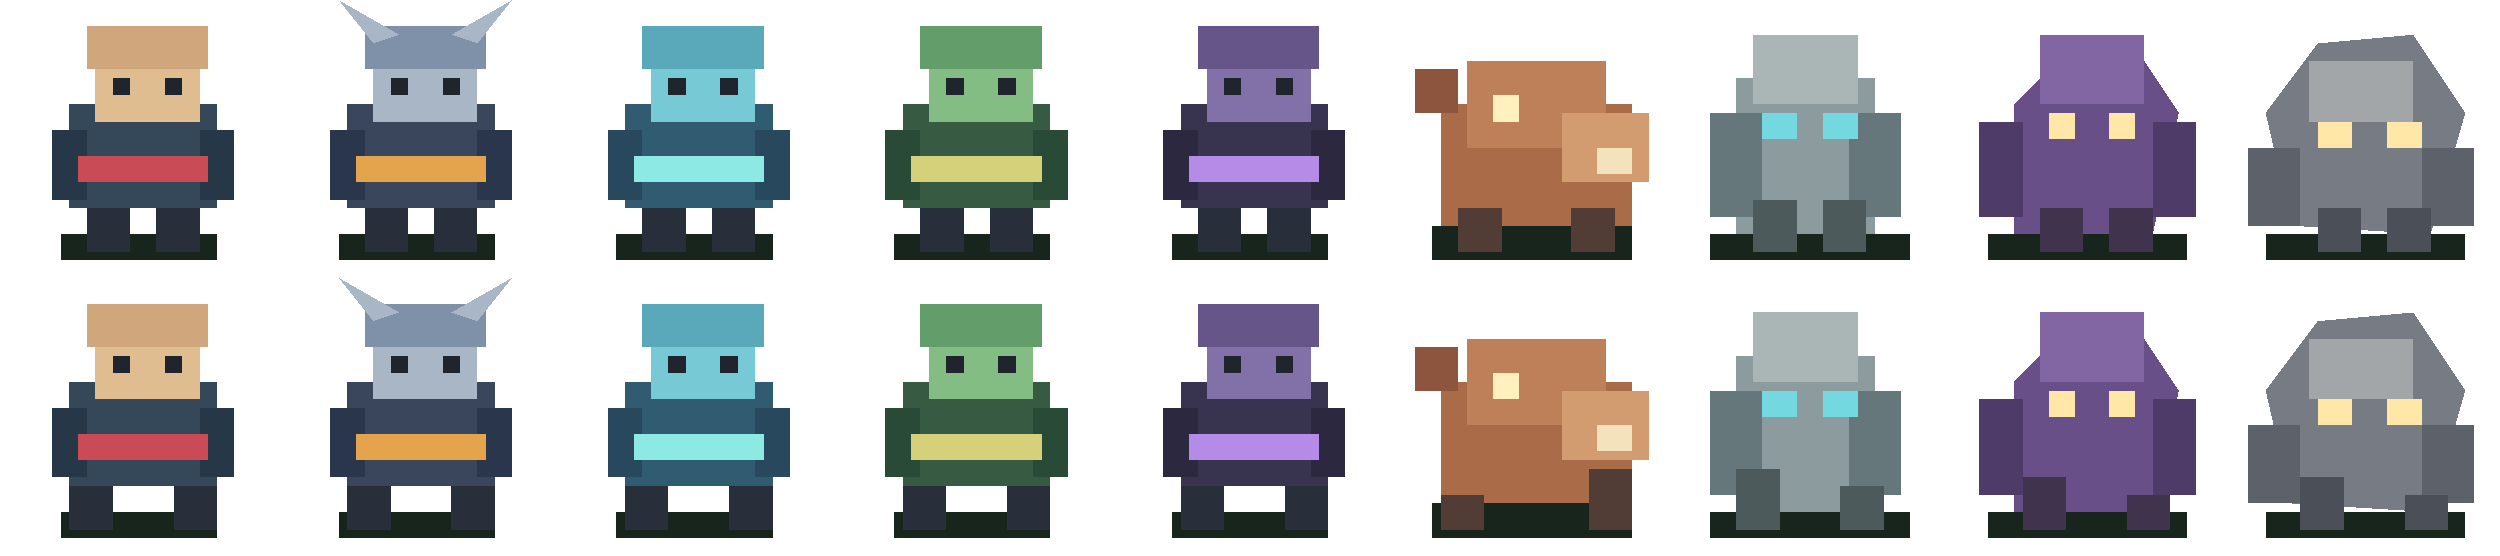
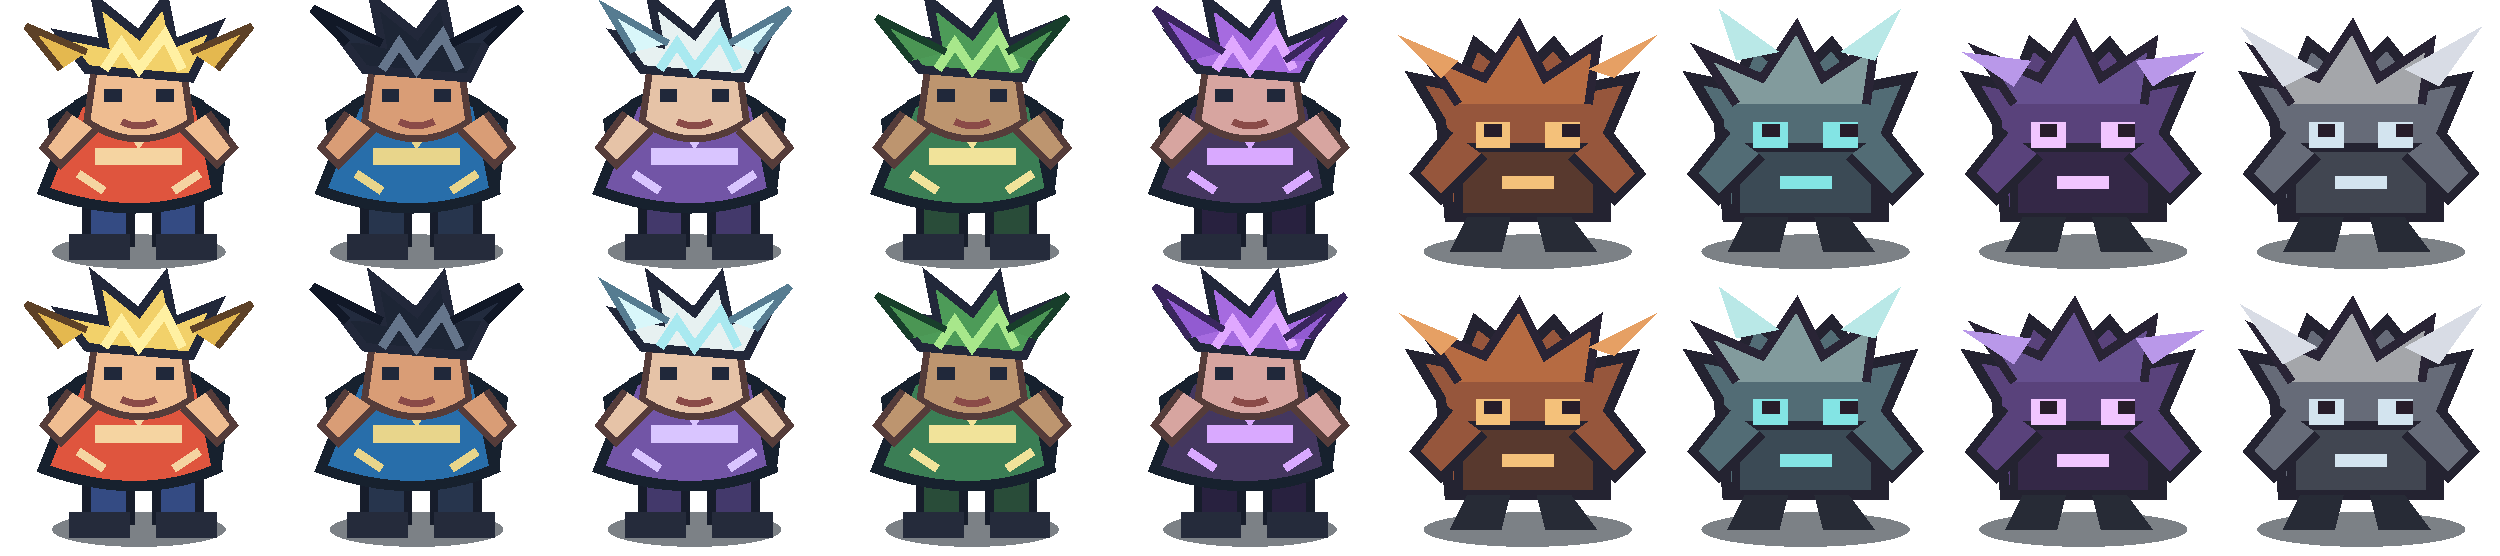
<svg xmlns="http://www.w3.org/2000/svg" width="288" height="64" viewBox="0 0 288 64" shape-rendering="crispEdges">
  <g transform="translate(0 0)">
-     <rect x="7" y="27" width="18" height="3" fill="#17251d" />
-     <rect x="10" y="21" width="5" height="8" fill="#292f3a" />
-     <rect x="18" y="21" width="5" height="8" fill="#292f3a" />
-     <rect x="8" y="12" width="17" height="12" fill="#34485a" />
-     <rect x="6" y="15" width="4" height="8" fill="#263747" />
-     <rect x="23" y="15" width="4" height="8" fill="#263747" />
-     <rect x="9" y="18" width="15" height="3" fill="#c84b55" />
-     <rect x="11" y="5" width="12" height="9" fill="#e0bd91" />
-     <rect x="10" y="3" width="14" height="5" fill="#d0a77c" />
-     <rect x="13" y="9" width="2" height="2" fill="#20242c" />
-     <rect x="19" y="9" width="2" height="2" fill="#20242c" />
+     <ellipse cx="16" cy="29" rx="10" ry="2" fill="#101923" opacity=".55" />
+     <path d="M10 21h5v7h-5zM18 21h5v7h-5z" fill="#344b83" stroke="#171d2b" stroke-width="1" />
+     <path d="M8 27h7v3H8zM18 27h7v3h-7z" fill="#252b3b" />
+     <path d="M9 12l-3 2 1 8 4 1 1-7zM23 12l3 2-1 8-4 1-1-7z" fill="#df553e" stroke="#17212e" stroke-width="1" />
+     <path d="M9 12q7-4 14 0l2 10q-9 4-20 0z" fill="#df553e" stroke="#17212e" stroke-width="1.2" />
+     <path d="M11 17h10v2H11z" fill="#f5d4a1" />
+     <path d="M14 13l2 3 2-3" fill="none" stroke="#f5d4a1" stroke-width="1.4" />
+     <path d="M11 7q5-4 10 0l1 7q-6 4-12 0z" fill="#efbd91" stroke="#553c3a" stroke-width=".8" />
+     <path d="M10 8l-3-4 5 1-1-5 5 4 3-4 1 5 5-2-3 6z" fill="#f2d16a" stroke="#22283a" stroke-width="1" />
+     <path d="M12 8l2-3 2 3 3-4 2 4" fill="none" stroke="#fff0a2" stroke-width="1.1" />
+     <path d="M12 11h2m4 0h2" stroke="#20283a" stroke-width="1.5" />
+     <path d="M14 14q2 1 4 0" fill="none" stroke="#8b4b48" stroke-width=".8" />
+     <path d="M8 13l-3 4 2 2 4-4M24 13l3 4-2 2-4-4" fill="#efbd91" stroke="#553c3a" stroke-width=".8" />
+     <path d="M9 20l3 2m11-2l-3 2" stroke="#f5d4a1" stroke-width="1" />
+     <path d="M7 8L3 3l7 3M25 8l4-5-7 3" fill="#e4b84f" stroke="#5d4127" stroke-width=".8" />
  </g>
  <g transform="translate(32 0)">
-     <rect x="7" y="27" width="18" height="3" fill="#17251d" />
-     <rect x="10" y="21" width="5" height="8" fill="#292f3a" />
-     <rect x="18" y="21" width="5" height="8" fill="#292f3a" />
-     <rect x="8" y="12" width="17" height="12" fill="#39465c" />
-     <rect x="6" y="15" width="4" height="8" fill="#29364b" />
-     <rect x="23" y="15" width="4" height="8" fill="#29364b" />
-     <rect x="9" y="18" width="15" height="3" fill="#e3a44d" />
-     <rect x="11" y="5" width="12" height="9" fill="#a9b6c6" />
-     <rect x="10" y="3" width="14" height="5" fill="#7e91a8" />
-     <path d="M11 5L7 0L14 4M23 5L27 0L20 4" fill="#a9b6c6" />
-     <rect x="13" y="9" width="2" height="2" fill="#20242c" />
-     <rect x="19" y="9" width="2" height="2" fill="#20242c" />
+     <ellipse cx="16" cy="29" rx="10" ry="2" fill="#101923" opacity=".55" />
+     <path d="M10 21h5v7h-5zM18 21h5v7h-5z" fill="#27354d" stroke="#171d2b" stroke-width="1" />
+     <path d="M8 27h7v3H8zM18 27h7v3h-7z" fill="#252b3b" />
+     <path d="M9 12l-3 2 1 8 4 1 1-7zM23 12l3 2-1 8-4 1-1-7z" fill="#286eaa" stroke="#17212e" stroke-width="1" />
+     <path d="M9 12q7-4 14 0l2 10q-9 4-20 0z" fill="#286eaa" stroke="#17212e" stroke-width="1.2" />
+     <path d="M11 17h10v2H11z" fill="#e8d58b" />
+     <path d="M14 13l2 3 2-3" fill="none" stroke="#e8d58b" stroke-width="1.4" />
+     <path d="M11 7q5-4 10 0l1 7q-6 4-12 0z" fill="#d99d76" stroke="#553c3a" stroke-width=".8" />
+     <path d="M10 8l-3-4 5 1-1-5 5 4 3-4 1 5 5-2-3 6z" fill="#1d2535" stroke="#22283a" stroke-width="1" />
+     <path d="M12 8l2-3 2 3 3-4 2 4" fill="none" stroke="#65758b" stroke-width="1.1" />
+     <path d="M12 11h2m4 0h2" stroke="#20283a" stroke-width="1.5" />
+     <path d="M14 14q2 1 4 0" fill="none" stroke="#8b4b48" stroke-width=".8" />
+     <path d="M8 13l-3 4 2 2 4-4M24 13l3 4-2 2-4-4" fill="#d99d76" stroke="#553c3a" stroke-width=".8" />
+     <path d="M9 20l3 2m11-2l-3 2" stroke="#e8d58b" stroke-width="1" />
+     <path d="M8 5L4 1l8 4M24 5l4-4-8 4" fill="#222b3e" stroke="#111827" stroke-width="1" />
  </g>
  <g transform="translate(64 0)">
-     <rect x="7" y="27" width="18" height="3" fill="#17251d" />
-     <rect x="10" y="21" width="5" height="8" fill="#292f3a" />
-     <rect x="18" y="21" width="5" height="8" fill="#292f3a" />
-     <rect x="8" y="12" width="17" height="12" fill="#315b70" />
-     <rect x="6" y="15" width="4" height="8" fill="#28495d" />
-     <rect x="23" y="15" width="4" height="8" fill="#28495d" />
-     <rect x="9" y="18" width="15" height="3" fill="#8ce9e4" />
-     <rect x="11" y="5" width="12" height="9" fill="#76c9d5" />
-     <rect x="10" y="3" width="14" height="5" fill="#5aa9bb" />
-     <rect x="13" y="9" width="2" height="2" fill="#20242c" />
-     <rect x="19" y="9" width="2" height="2" fill="#20242c" />
+     <ellipse cx="16" cy="29" rx="10" ry="2" fill="#101923" opacity=".55" />
+     <path d="M10 21h5v7h-5zM18 21h5v7h-5z" fill="#43396b" stroke="#171d2b" stroke-width="1" />
+     <path d="M8 27h7v3H8zM18 27h7v3h-7z" fill="#252b3b" />
+     <path d="M9 12l-3 2 1 8 4 1 1-7zM23 12l3 2-1 8-4 1-1-7z" fill="#7255a6" stroke="#17212e" stroke-width="1" />
+     <path d="M9 12q7-4 14 0l2 10q-9 4-20 0z" fill="#7255a6" stroke="#17212e" stroke-width="1.2" />
+     <path d="M11 17h10v2H11z" fill="#d9c5ff" />
+     <path d="M14 13l2 3 2-3" fill="none" stroke="#d9c5ff" stroke-width="1.4" />
+     <path d="M11 7q5-4 10 0l1 7q-6 4-12 0z" fill="#e6c3a7" stroke="#553c3a" stroke-width=".8" />
+     <path d="M10 8l-3-4 5 1-1-5 5 4 3-4 1 5 5-2-3 6z" fill="#e7f1f1" stroke="#22283a" stroke-width="1" />
+     <path d="M12 8l2-3 2 3 3-4 2 4" fill="none" stroke="#a9e9f0" stroke-width="1.1" />
+     <path d="M12 11h2m4 0h2" stroke="#20283a" stroke-width="1.5" />
+     <path d="M14 14q2 1 4 0" fill="none" stroke="#8b4b48" stroke-width=".8" />
+     <path d="M8 13l-3 4 2 2 4-4M24 13l3 4-2 2-4-4" fill="#e6c3a7" stroke="#553c3a" stroke-width=".8" />
+     <path d="M9 20l3 2m11-2l-3 2" stroke="#d9c5ff" stroke-width="1" />
+     <path d="M9 6L6 1l7 4M23 6l4-5-7 4" fill="#d9f7fa" stroke="#567c91" stroke-width=".8" />
  </g>
  <g transform="translate(96 0)">
-     <rect x="7" y="27" width="18" height="3" fill="#17251d" />
-     <rect x="10" y="21" width="5" height="8" fill="#292f3a" />
-     <rect x="18" y="21" width="5" height="8" fill="#292f3a" />
-     <rect x="8" y="12" width="17" height="12" fill="#365b42" />
-     <rect x="6" y="15" width="4" height="8" fill="#294a36" />
-     <rect x="23" y="15" width="4" height="8" fill="#294a36" />
-     <rect x="9" y="18" width="15" height="3" fill="#d4d17a" />
-     <rect x="11" y="5" width="12" height="9" fill="#83bd83" />
-     <rect x="10" y="3" width="14" height="5" fill="#639d6a" />
-     <rect x="13" y="9" width="2" height="2" fill="#20242c" />
-     <rect x="19" y="9" width="2" height="2" fill="#20242c" />
+     <ellipse cx="16" cy="29" rx="10" ry="2" fill="#101923" opacity=".55" />
+     <path d="M10 21h5v7h-5zM18 21h5v7h-5z" fill="#294c39" stroke="#171d2b" stroke-width="1" />
+     <path d="M8 27h7v3H8zM18 27h7v3h-7z" fill="#252b3b" />
+     <path d="M9 12l-3 2 1 8 4 1 1-7zM23 12l3 2-1 8-4 1-1-7z" fill="#3b7e55" stroke="#17212e" stroke-width="1" />
+     <path d="M9 12q7-4 14 0l2 10q-9 4-20 0z" fill="#3b7e55" stroke="#17212e" stroke-width="1.2" />
+     <path d="M11 17h10v2H11z" fill="#f1e39a" />
+     <path d="M14 13l2 3 2-3" fill="none" stroke="#f1e39a" stroke-width="1.4" />
+     <path d="M11 7q5-4 10 0l1 7q-6 4-12 0z" fill="#bd956f" stroke="#553c3a" stroke-width=".8" />
+     <path d="M10 8l-3-4 5 1-1-5 5 4 3-4 1 5 5-2-3 6z" fill="#4d9b58" stroke="#22283a" stroke-width="1" />
+     <path d="M12 8l2-3 2 3 3-4 2 4" fill="none" stroke="#a8e78b" stroke-width="1.1" />
+     <path d="M12 11h2m4 0h2" stroke="#20283a" stroke-width="1.5" />
+     <path d="M14 14q2 1 4 0" fill="none" stroke="#8b4b48" stroke-width=".8" />
+     <path d="M8 13l-3 4 2 2 4-4M24 13l3 4-2 2-4-4" fill="#bd956f" stroke="#553c3a" stroke-width=".8" />
+     <path d="M9 20l3 2m11-2l-3 2" stroke="#f1e39a" stroke-width="1" />
+     <path d="M9 7L5 2l8 4M23 7l4-5-7 4" fill="#4b9654" stroke="#183e2b" stroke-width=".8" />
  </g>
  <g transform="translate(128 0)">
-     <rect x="7" y="27" width="18" height="3" fill="#17251d" />
-     <rect x="10" y="21" width="5" height="8" fill="#292f3a" />
-     <rect x="18" y="21" width="5" height="8" fill="#292f3a" />
-     <rect x="8" y="12" width="17" height="12" fill="#38334e" />
-     <rect x="6" y="15" width="4" height="8" fill="#2b2840" />
-     <rect x="23" y="15" width="4" height="8" fill="#2b2840" />
-     <rect x="9" y="18" width="15" height="3" fill="#b58be8" />
-     <rect x="11" y="5" width="12" height="9" fill="#8271a8" />
-     <rect x="10" y="3" width="14" height="5" fill="#655589" />
-     <rect x="13" y="9" width="2" height="2" fill="#20242c" />
-     <rect x="19" y="9" width="2" height="2" fill="#20242c" />
+     <ellipse cx="16" cy="29" rx="10" ry="2" fill="#101923" opacity=".55" />
+     <path d="M10 21h5v7h-5zM18 21h5v7h-5z" fill="#28213f" stroke="#171d2b" stroke-width="1" />
+     <path d="M8 27h7v3H8zM18 27h7v3h-7z" fill="#252b3b" />
+     <path d="M9 12l-3 2 1 8 4 1 1-7zM23 12l3 2-1 8-4 1-1-7z" fill="#44375f" stroke="#17212e" stroke-width="1" />
+     <path d="M9 12q7-4 14 0l2 10q-9 4-20 0z" fill="#44375f" stroke="#17212e" stroke-width="1.2" />
+     <path d="M11 17h10v2H11z" fill="#d9a9ff" />
+     <path d="M14 13l2 3 2-3" fill="none" stroke="#d9a9ff" stroke-width="1.4" />
+     <path d="M11 7q5-4 10 0l1 7q-6 4-12 0z" fill="#d7a5a0" stroke="#553c3a" stroke-width=".8" />
+     <path d="M10 8l-3-4 5 1-1-5 5 4 3-4 1 5 5-2-3 6z" fill="#a66be0" stroke="#22283a" stroke-width="1" />
+     <path d="M12 8l2-3 2 3 3-4 2 4" fill="none" stroke="#e0a8ff" stroke-width="1.1" />
+     <path d="M12 11h2m4 0h2" stroke="#20283a" stroke-width="1.5" />
+     <path d="M14 14q2 1 4 0" fill="none" stroke="#8b4b48" stroke-width=".8" />
+     <path d="M8 13l-3 4 2 2 4-4M24 13l3 4-2 2-4-4" fill="#d7a5a0" stroke="#553c3a" stroke-width=".8" />
+     <path d="M9 20l3 2m11-2l-3 2" stroke="#d9a9ff" stroke-width="1" />
+     <path d="M9 7L5 1l8 5M23 7l4-5-7 5" fill="#925bd1" stroke="#39265c" stroke-width=".8" />
  </g>
  <g transform="translate(160 0)">
-     <rect x="5" y="26" width="23" height="4" fill="#17251d" />
-     <rect x="6" y="12" width="22" height="14" fill="#a96b48" />
-     <rect x="9" y="7" width="16" height="10" fill="#bd8058" />
-     <rect x="20" y="13" width="10" height="8" fill="#d39b70" />
-     <rect x="24" y="17" width="4" height="3" fill="#f4e2bd" />
-     <rect x="8" y="24" width="5" height="5" fill="#513d36" />
-     <rect x="21" y="24" width="5" height="5" fill="#513d36" />
-     <rect x="12" y="11" width="3" height="3" fill="#fff0bd" />
-     <rect x="3" y="8" width="5" height="5" fill="#8d553d" />
+     <ellipse cx="16" cy="29" rx="12" ry="2" fill="#101923" opacity=".55" />
+     <path d="M6 14L3 9l5 1 2-5 5 4 4-4 4 5 5-1-3 7v9H7z" fill="#96563c" stroke="#242331" stroke-width="1.2" />
+     <path d="M8 12L4 6l7 3 4-6 3 6 6-4-1 7" fill="#b66b42" stroke="#292435" stroke-width="1" />
+     <path d="M8 17h16v8H8z" fill="#58392e" stroke="#242331" stroke-width="1" />
+     <path d="M7 15l-4 5 3 3 5-5M25 15l4 5-3 3-5-5" fill="#96563c" stroke="#242331" stroke-width="1" />
+     <path d="M10 14h4v3h-4zm8 0h4v3h-4z" fill="#f4c17a" />
+     <path d="M11 15h2m7 0h2" stroke="#271d2a" stroke-width="1.5" />
+     <path d="M13 21h6" stroke="#f4c17a" stroke-width="1.5" />
+     <path d="M9 25l-2 4h6l1-4m3 0l1 4h6l-3-4" fill="#272b36" />
+     <path d="M6 9L1 4l7 3M26 9l5-5-8 4" fill="#e6a064" />
  </g>
  <g transform="translate(192 0)">
-     <rect x="5" y="27" width="23" height="3" fill="#17251d" />
-     <rect x="8" y="9" width="16" height="18" fill="#8c9b9e" />
-     <rect x="5" y="13" width="6" height="12" fill="#65777b" />
-     <rect x="21" y="13" width="6" height="12" fill="#65777b" />
-     <rect x="10" y="4" width="12" height="8" fill="#aab6b5" />
-     <rect x="11" y="13" width="4" height="3" fill="#73d8df" />
-     <rect x="18" y="13" width="4" height="3" fill="#73d8df" />
-     <rect x="10" y="23" width="5" height="6" fill="#4c5a5c" />
-     <rect x="18" y="23" width="5" height="6" fill="#4c5a5c" />
+     <ellipse cx="16" cy="29" rx="12" ry="2" fill="#101923" opacity=".55" />
+     <path d="M6 14L3 9l5 1 2-5 5 4 4-4 4 5 5-1-3 7v9H7z" fill="#526c75" stroke="#242331" stroke-width="1.2" />
+     <path d="M8 12L4 6l7 3 4-6 3 6 6-4-1 7" fill="#829b9d" stroke="#292435" stroke-width="1" />
+     <path d="M8 17h16v8H8z" fill="#3b4a55" stroke="#242331" stroke-width="1" />
+     <path d="M7 15l-4 5 3 3 5-5M25 15l4 5-3 3-5-5" fill="#526c75" stroke="#242331" stroke-width="1" />
+     <path d="M10 14h4v3h-4zm8 0h4v3h-4z" fill="#83e4e4" />
+     <path d="M11 15h2m7 0h2" stroke="#271d2a" stroke-width="1.5" />
+     <path d="M13 21h6" stroke="#83e4e4" stroke-width="1.5" />
+     <path d="M9 25l-2 4h6l1-4m3 0l1 4h6l-3-4" fill="#272b36" />
+     <path d="M8 7L6 1l7 5M24 7l3-6-7 5" fill="#b9e8e7" />
  </g>
  <g transform="translate(224 0)">
-     <rect x="5" y="27" width="23" height="3" fill="#17251d" />
-     <path d="M8 27L8 12L13 7L23 7L27 13L24 27Z" fill="#684f87" />
-     <rect x="11" y="4" width="12" height="8" fill="#8265a3" />
-     <rect x="12" y="13" width="3" height="3" fill="#ffe7a8" />
-     <rect x="19" y="13" width="3" height="3" fill="#ffe7a8" />
-     <rect x="4" y="14" width="5" height="11" fill="#4e3b68" />
-     <rect x="24" y="14" width="5" height="11" fill="#4e3b68" />
-     <rect x="11" y="24" width="5" height="5" fill="#40334e" />
-     <rect x="19" y="24" width="5" height="5" fill="#40334e" />
+     <ellipse cx="16" cy="29" rx="12" ry="2" fill="#101923" opacity=".55" />
+     <path d="M6 14L3 9l5 1 2-5 5 4 4-4 4 5 5-1-3 7v9H7z" fill="#59427b" stroke="#242331" stroke-width="1.2" />
+     <path d="M8 12L4 6l7 3 4-6 3 6 6-4-1 7" fill="#66508f" stroke="#292435" stroke-width="1" />
+     <path d="M8 17h16v8H8z" fill="#342847" stroke="#242331" stroke-width="1" />
+     <path d="M7 15l-4 5 3 3 5-5M25 15l4 5-3 3-5-5" fill="#59427b" stroke="#242331" stroke-width="1" />
+     <path d="M10 14h4v3h-4zm8 0h4v3h-4z" fill="#f1c5ff" />
+     <path d="M11 15h2m7 0h2" stroke="#271d2a" stroke-width="1.5" />
+     <path d="M13 21h6" stroke="#f1c5ff" stroke-width="1.5" />
+     <path d="M9 25l-2 4h6l1-4m3 0l1 4h6l-3-4" fill="#272b36" />
+     <path d="M8 10L2 6l8 1M24 10l6-4-8 1" fill="#b998e9" />
  </g>
  <g transform="translate(256 0)">
-     <rect x="5" y="27" width="23" height="3" fill="#17251d" />
-     <path d="M8 26L5 13L11 5L22 4L28 13L24 27Z" fill="#777b83" />
-     <rect x="10" y="7" width="12" height="7" fill="#a2a6a8" />
-     <rect x="11" y="14" width="4" height="3" fill="#ffe7a8" />
-     <rect x="19" y="14" width="4" height="3" fill="#ffe7a8" />
-     <rect x="3" y="17" width="6" height="9" fill="#5d626a" />
-     <rect x="23" y="17" width="6" height="9" fill="#5d626a" />
-     <rect x="11" y="24" width="5" height="5" fill="#4b5058" />
-     <rect x="19" y="24" width="5" height="5" fill="#4b5058" />
+     <ellipse cx="16" cy="29" rx="12" ry="2" fill="#101923" opacity=".55" />
+     <path d="M6 14L3 9l5 1 2-5 5 4 4-4 4 5 5-1-3 7v9H7z" fill="#666b78" stroke="#242331" stroke-width="1.2" />
+     <path d="M8 12L4 6l7 3 4-6 3 6 6-4-1 7" fill="#a4a6aa" stroke="#292435" stroke-width="1" />
+     <path d="M8 17h16v8H8z" fill="#414651" stroke="#242331" stroke-width="1" />
+     <path d="M7 15l-4 5 3 3 5-5M25 15l4 5-3 3-5-5" fill="#666b78" stroke="#242331" stroke-width="1" />
+     <path d="M10 14h4v3h-4zm8 0h4v3h-4z" fill="#d3e4ef" />
+     <path d="M11 15h2m7 0h2" stroke="#271d2a" stroke-width="1.5" />
+     <path d="M13 21h6" stroke="#d3e4ef" stroke-width="1.5" />
+     <path d="M9 25l-2 4h6l1-4m3 0l1 4h6l-3-4" fill="#272b36" />
+     <path d="M7 10L2 3l9 5M25 10l5-7-9 5" fill="#d8dce5" />
  </g>
  <g transform="translate(0 32)">
-     <rect x="7" y="27" width="18" height="3" fill="#17251d" />
-     <rect x="8" y="22" width="5" height="7" fill="#292f3a" />
-     <rect x="20" y="20" width="5" height="9" fill="#292f3a" />
-     <rect x="8" y="12" width="17" height="12" fill="#34485a" />
-     <rect x="6" y="15" width="4" height="8" fill="#263747" />
-     <rect x="23" y="15" width="4" height="8" fill="#263747" />
-     <rect x="9" y="18" width="15" height="3" fill="#c84b55" />
-     <rect x="11" y="5" width="12" height="9" fill="#e0bd91" />
-     <rect x="10" y="3" width="14" height="5" fill="#d0a77c" />
-     <rect x="13" y="9" width="2" height="2" fill="#20242c" />
-     <rect x="19" y="9" width="2" height="2" fill="#20242c" />
+     <ellipse cx="16" cy="29" rx="10" ry="2" fill="#101923" opacity=".55" />
+     <path d="M10 21h5v7h-5zM18 21h5v7h-5z" fill="#344b83" stroke="#171d2b" stroke-width="1" />
+     <path d="M8 27h7v3H8zM18 27h7v3h-7z" fill="#252b3b" />
+     <path d="M9 12l-3 2 1 8 4 1 1-7zM23 12l3 2-1 8-4 1-1-7z" fill="#df553e" stroke="#17212e" stroke-width="1" />
+     <path d="M9 12q7-4 14 0l2 10q-9 4-20 0z" fill="#df553e" stroke="#17212e" stroke-width="1.2" />
+     <path d="M11 17h10v2H11z" fill="#f5d4a1" />
+     <path d="M14 13l2 3 2-3" fill="none" stroke="#f5d4a1" stroke-width="1.4" />
+     <path d="M11 7q5-4 10 0l1 7q-6 4-12 0z" fill="#efbd91" stroke="#553c3a" stroke-width=".8" />
+     <path d="M10 8l-3-4 5 1-1-5 5 4 3-4 1 5 5-2-3 6z" fill="#f2d16a" stroke="#22283a" stroke-width="1" />
+     <path d="M12 8l2-3 2 3 3-4 2 4" fill="none" stroke="#fff0a2" stroke-width="1.1" />
+     <path d="M12 11h2m4 0h2" stroke="#20283a" stroke-width="1.5" />
+     <path d="M14 14q2 1 4 0" fill="none" stroke="#8b4b48" stroke-width=".8" />
+     <path d="M8 13l-3 4 2 2 4-4M24 13l3 4-2 2-4-4" fill="#efbd91" stroke="#553c3a" stroke-width=".8" />
+     <path d="M9 20l3 2m11-2l-3 2" stroke="#f5d4a1" stroke-width="1" />
+     <path d="M7 8L3 3l7 3M25 8l4-5-7 3" fill="#e4b84f" stroke="#5d4127" stroke-width=".8" />
  </g>
  <g transform="translate(32 32)">
-     <rect x="7" y="27" width="18" height="3" fill="#17251d" />
-     <rect x="8" y="22" width="5" height="7" fill="#292f3a" />
-     <rect x="20" y="20" width="5" height="9" fill="#292f3a" />
-     <rect x="8" y="12" width="17" height="12" fill="#39465c" />
-     <rect x="6" y="15" width="4" height="8" fill="#29364b" />
-     <rect x="23" y="15" width="4" height="8" fill="#29364b" />
-     <rect x="9" y="18" width="15" height="3" fill="#e3a44d" />
-     <rect x="11" y="5" width="12" height="9" fill="#a9b6c6" />
-     <rect x="10" y="3" width="14" height="5" fill="#7e91a8" />
-     <path d="M11 5L7 0L14 4M23 5L27 0L20 4" fill="#a9b6c6" />
-     <rect x="13" y="9" width="2" height="2" fill="#20242c" />
-     <rect x="19" y="9" width="2" height="2" fill="#20242c" />
+     <ellipse cx="16" cy="29" rx="10" ry="2" fill="#101923" opacity=".55" />
+     <path d="M10 21h5v7h-5zM18 21h5v7h-5z" fill="#27354d" stroke="#171d2b" stroke-width="1" />
+     <path d="M8 27h7v3H8zM18 27h7v3h-7z" fill="#252b3b" />
+     <path d="M9 12l-3 2 1 8 4 1 1-7zM23 12l3 2-1 8-4 1-1-7z" fill="#286eaa" stroke="#17212e" stroke-width="1" />
+     <path d="M9 12q7-4 14 0l2 10q-9 4-20 0z" fill="#286eaa" stroke="#17212e" stroke-width="1.2" />
+     <path d="M11 17h10v2H11z" fill="#e8d58b" />
+     <path d="M14 13l2 3 2-3" fill="none" stroke="#e8d58b" stroke-width="1.4" />
+     <path d="M11 7q5-4 10 0l1 7q-6 4-12 0z" fill="#d99d76" stroke="#553c3a" stroke-width=".8" />
+     <path d="M10 8l-3-4 5 1-1-5 5 4 3-4 1 5 5-2-3 6z" fill="#1d2535" stroke="#22283a" stroke-width="1" />
+     <path d="M12 8l2-3 2 3 3-4 2 4" fill="none" stroke="#65758b" stroke-width="1.1" />
+     <path d="M12 11h2m4 0h2" stroke="#20283a" stroke-width="1.5" />
+     <path d="M14 14q2 1 4 0" fill="none" stroke="#8b4b48" stroke-width=".8" />
+     <path d="M8 13l-3 4 2 2 4-4M24 13l3 4-2 2-4-4" fill="#d99d76" stroke="#553c3a" stroke-width=".8" />
+     <path d="M9 20l3 2m11-2l-3 2" stroke="#e8d58b" stroke-width="1" />
+     <path d="M8 5L4 1l8 4M24 5l4-4-8 4" fill="#222b3e" stroke="#111827" stroke-width="1" />
  </g>
  <g transform="translate(64 32)">
-     <rect x="7" y="27" width="18" height="3" fill="#17251d" />
-     <rect x="8" y="22" width="5" height="7" fill="#292f3a" />
-     <rect x="20" y="20" width="5" height="9" fill="#292f3a" />
-     <rect x="8" y="12" width="17" height="12" fill="#315b70" />
-     <rect x="6" y="15" width="4" height="8" fill="#28495d" />
-     <rect x="23" y="15" width="4" height="8" fill="#28495d" />
-     <rect x="9" y="18" width="15" height="3" fill="#8ce9e4" />
-     <rect x="11" y="5" width="12" height="9" fill="#76c9d5" />
-     <rect x="10" y="3" width="14" height="5" fill="#5aa9bb" />
-     <rect x="13" y="9" width="2" height="2" fill="#20242c" />
-     <rect x="19" y="9" width="2" height="2" fill="#20242c" />
+     <ellipse cx="16" cy="29" rx="10" ry="2" fill="#101923" opacity=".55" />
+     <path d="M10 21h5v7h-5zM18 21h5v7h-5z" fill="#43396b" stroke="#171d2b" stroke-width="1" />
+     <path d="M8 27h7v3H8zM18 27h7v3h-7z" fill="#252b3b" />
+     <path d="M9 12l-3 2 1 8 4 1 1-7zM23 12l3 2-1 8-4 1-1-7z" fill="#7255a6" stroke="#17212e" stroke-width="1" />
+     <path d="M9 12q7-4 14 0l2 10q-9 4-20 0z" fill="#7255a6" stroke="#17212e" stroke-width="1.2" />
+     <path d="M11 17h10v2H11z" fill="#d9c5ff" />
+     <path d="M14 13l2 3 2-3" fill="none" stroke="#d9c5ff" stroke-width="1.4" />
+     <path d="M11 7q5-4 10 0l1 7q-6 4-12 0z" fill="#e6c3a7" stroke="#553c3a" stroke-width=".8" />
+     <path d="M10 8l-3-4 5 1-1-5 5 4 3-4 1 5 5-2-3 6z" fill="#e7f1f1" stroke="#22283a" stroke-width="1" />
+     <path d="M12 8l2-3 2 3 3-4 2 4" fill="none" stroke="#a9e9f0" stroke-width="1.1" />
+     <path d="M12 11h2m4 0h2" stroke="#20283a" stroke-width="1.5" />
+     <path d="M14 14q2 1 4 0" fill="none" stroke="#8b4b48" stroke-width=".8" />
+     <path d="M8 13l-3 4 2 2 4-4M24 13l3 4-2 2-4-4" fill="#e6c3a7" stroke="#553c3a" stroke-width=".8" />
+     <path d="M9 20l3 2m11-2l-3 2" stroke="#d9c5ff" stroke-width="1" />
+     <path d="M9 6L6 1l7 4M23 6l4-5-7 4" fill="#d9f7fa" stroke="#567c91" stroke-width=".8" />
  </g>
  <g transform="translate(96 32)">
-     <rect x="7" y="27" width="18" height="3" fill="#17251d" />
-     <rect x="8" y="22" width="5" height="7" fill="#292f3a" />
-     <rect x="20" y="20" width="5" height="9" fill="#292f3a" />
-     <rect x="8" y="12" width="17" height="12" fill="#365b42" />
-     <rect x="6" y="15" width="4" height="8" fill="#294a36" />
-     <rect x="23" y="15" width="4" height="8" fill="#294a36" />
-     <rect x="9" y="18" width="15" height="3" fill="#d4d17a" />
-     <rect x="11" y="5" width="12" height="9" fill="#83bd83" />
-     <rect x="10" y="3" width="14" height="5" fill="#639d6a" />
-     <rect x="13" y="9" width="2" height="2" fill="#20242c" />
-     <rect x="19" y="9" width="2" height="2" fill="#20242c" />
+     <ellipse cx="16" cy="29" rx="10" ry="2" fill="#101923" opacity=".55" />
+     <path d="M10 21h5v7h-5zM18 21h5v7h-5z" fill="#294c39" stroke="#171d2b" stroke-width="1" />
+     <path d="M8 27h7v3H8zM18 27h7v3h-7z" fill="#252b3b" />
+     <path d="M9 12l-3 2 1 8 4 1 1-7zM23 12l3 2-1 8-4 1-1-7z" fill="#3b7e55" stroke="#17212e" stroke-width="1" />
+     <path d="M9 12q7-4 14 0l2 10q-9 4-20 0z" fill="#3b7e55" stroke="#17212e" stroke-width="1.2" />
+     <path d="M11 17h10v2H11z" fill="#f1e39a" />
+     <path d="M14 13l2 3 2-3" fill="none" stroke="#f1e39a" stroke-width="1.4" />
+     <path d="M11 7q5-4 10 0l1 7q-6 4-12 0z" fill="#bd956f" stroke="#553c3a" stroke-width=".8" />
+     <path d="M10 8l-3-4 5 1-1-5 5 4 3-4 1 5 5-2-3 6z" fill="#4d9b58" stroke="#22283a" stroke-width="1" />
+     <path d="M12 8l2-3 2 3 3-4 2 4" fill="none" stroke="#a8e78b" stroke-width="1.1" />
+     <path d="M12 11h2m4 0h2" stroke="#20283a" stroke-width="1.5" />
+     <path d="M14 14q2 1 4 0" fill="none" stroke="#8b4b48" stroke-width=".8" />
+     <path d="M8 13l-3 4 2 2 4-4M24 13l3 4-2 2-4-4" fill="#bd956f" stroke="#553c3a" stroke-width=".8" />
+     <path d="M9 20l3 2m11-2l-3 2" stroke="#f1e39a" stroke-width="1" />
+     <path d="M9 7L5 2l8 4M23 7l4-5-7 4" fill="#4b9654" stroke="#183e2b" stroke-width=".8" />
  </g>
  <g transform="translate(128 32)">
-     <rect x="7" y="27" width="18" height="3" fill="#17251d" />
-     <rect x="8" y="22" width="5" height="7" fill="#292f3a" />
-     <rect x="20" y="20" width="5" height="9" fill="#292f3a" />
-     <rect x="8" y="12" width="17" height="12" fill="#38334e" />
-     <rect x="6" y="15" width="4" height="8" fill="#2b2840" />
-     <rect x="23" y="15" width="4" height="8" fill="#2b2840" />
-     <rect x="9" y="18" width="15" height="3" fill="#b58be8" />
-     <rect x="11" y="5" width="12" height="9" fill="#8271a8" />
-     <rect x="10" y="3" width="14" height="5" fill="#655589" />
-     <rect x="13" y="9" width="2" height="2" fill="#20242c" />
-     <rect x="19" y="9" width="2" height="2" fill="#20242c" />
+     <ellipse cx="16" cy="29" rx="10" ry="2" fill="#101923" opacity=".55" />
+     <path d="M10 21h5v7h-5zM18 21h5v7h-5z" fill="#28213f" stroke="#171d2b" stroke-width="1" />
+     <path d="M8 27h7v3H8zM18 27h7v3h-7z" fill="#252b3b" />
+     <path d="M9 12l-3 2 1 8 4 1 1-7zM23 12l3 2-1 8-4 1-1-7z" fill="#44375f" stroke="#17212e" stroke-width="1" />
+     <path d="M9 12q7-4 14 0l2 10q-9 4-20 0z" fill="#44375f" stroke="#17212e" stroke-width="1.2" />
+     <path d="M11 17h10v2H11z" fill="#d9a9ff" />
+     <path d="M14 13l2 3 2-3" fill="none" stroke="#d9a9ff" stroke-width="1.4" />
+     <path d="M11 7q5-4 10 0l1 7q-6 4-12 0z" fill="#d7a5a0" stroke="#553c3a" stroke-width=".8" />
+     <path d="M10 8l-3-4 5 1-1-5 5 4 3-4 1 5 5-2-3 6z" fill="#a66be0" stroke="#22283a" stroke-width="1" />
+     <path d="M12 8l2-3 2 3 3-4 2 4" fill="none" stroke="#e0a8ff" stroke-width="1.1" />
+     <path d="M12 11h2m4 0h2" stroke="#20283a" stroke-width="1.5" />
+     <path d="M14 14q2 1 4 0" fill="none" stroke="#8b4b48" stroke-width=".8" />
+     <path d="M8 13l-3 4 2 2 4-4M24 13l3 4-2 2-4-4" fill="#d7a5a0" stroke="#553c3a" stroke-width=".8" />
+     <path d="M9 20l3 2m11-2l-3 2" stroke="#d9a9ff" stroke-width="1" />
+     <path d="M9 7L5 1l8 5M23 7l4-5-7 5" fill="#925bd1" stroke="#39265c" stroke-width=".8" />
  </g>
  <g transform="translate(160 32)">
-     <rect x="5" y="26" width="23" height="4" fill="#17251d" />
-     <rect x="6" y="12" width="22" height="14" fill="#a96b48" />
-     <rect x="9" y="7" width="16" height="10" fill="#bd8058" />
-     <rect x="20" y="13" width="10" height="8" fill="#d39b70" />
-     <rect x="24" y="17" width="4" height="3" fill="#f4e2bd" />
-     <rect x="6" y="25" width="5" height="4" fill="#513d36" />
-     <rect x="23" y="22" width="5" height="7" fill="#513d36" />
-     <rect x="12" y="11" width="3" height="3" fill="#fff0bd" />
-     <rect x="3" y="8" width="5" height="5" fill="#8d553d" />
+     <ellipse cx="16" cy="29" rx="12" ry="2" fill="#101923" opacity=".55" />
+     <path d="M6 14L3 9l5 1 2-5 5 4 4-4 4 5 5-1-3 7v9H7z" fill="#96563c" stroke="#242331" stroke-width="1.2" />
+     <path d="M8 12L4 6l7 3 4-6 3 6 6-4-1 7" fill="#b66b42" stroke="#292435" stroke-width="1" />
+     <path d="M8 17h16v8H8z" fill="#58392e" stroke="#242331" stroke-width="1" />
+     <path d="M7 15l-4 5 3 3 5-5M25 15l4 5-3 3-5-5" fill="#96563c" stroke="#242331" stroke-width="1" />
+     <path d="M10 14h4v3h-4zm8 0h4v3h-4z" fill="#f4c17a" />
+     <path d="M11 15h2m7 0h2" stroke="#271d2a" stroke-width="1.5" />
+     <path d="M13 21h6" stroke="#f4c17a" stroke-width="1.5" />
+     <path d="M9 25l-2 4h6l1-4m3 0l1 4h6l-3-4" fill="#272b36" />
+     <path d="M6 9L1 4l7 3M26 9l5-5-8 4" fill="#e6a064" />
  </g>
  <g transform="translate(192 32)">
-     <rect x="5" y="27" width="23" height="3" fill="#17251d" />
-     <rect x="8" y="9" width="16" height="18" fill="#8c9b9e" />
-     <rect x="5" y="13" width="6" height="12" fill="#65777b" />
-     <rect x="21" y="13" width="6" height="12" fill="#65777b" />
-     <rect x="10" y="4" width="12" height="8" fill="#aab6b5" />
-     <rect x="11" y="13" width="4" height="3" fill="#73d8df" />
-     <rect x="18" y="13" width="4" height="3" fill="#73d8df" />
-     <rect x="8" y="22" width="5" height="7" fill="#4c5a5c" />
-     <rect x="20" y="24" width="5" height="5" fill="#4c5a5c" />
+     <ellipse cx="16" cy="29" rx="12" ry="2" fill="#101923" opacity=".55" />
+     <path d="M6 14L3 9l5 1 2-5 5 4 4-4 4 5 5-1-3 7v9H7z" fill="#526c75" stroke="#242331" stroke-width="1.2" />
+     <path d="M8 12L4 6l7 3 4-6 3 6 6-4-1 7" fill="#829b9d" stroke="#292435" stroke-width="1" />
+     <path d="M8 17h16v8H8z" fill="#3b4a55" stroke="#242331" stroke-width="1" />
+     <path d="M7 15l-4 5 3 3 5-5M25 15l4 5-3 3-5-5" fill="#526c75" stroke="#242331" stroke-width="1" />
+     <path d="M10 14h4v3h-4zm8 0h4v3h-4z" fill="#83e4e4" />
+     <path d="M11 15h2m7 0h2" stroke="#271d2a" stroke-width="1.5" />
+     <path d="M13 21h6" stroke="#83e4e4" stroke-width="1.5" />
+     <path d="M9 25l-2 4h6l1-4m3 0l1 4h6l-3-4" fill="#272b36" />
+     <path d="M8 7L6 1l7 5M24 7l3-6-7 5" fill="#b9e8e7" />
  </g>
  <g transform="translate(224 32)">
-     <rect x="5" y="27" width="23" height="3" fill="#17251d" />
-     <path d="M8 27L8 12L13 7L23 7L27 13L24 27Z" fill="#684f87" />
-     <rect x="11" y="4" width="12" height="8" fill="#8265a3" />
-     <rect x="12" y="13" width="3" height="3" fill="#ffe7a8" />
-     <rect x="19" y="13" width="3" height="3" fill="#ffe7a8" />
-     <rect x="4" y="14" width="5" height="11" fill="#4e3b68" />
-     <rect x="24" y="14" width="5" height="11" fill="#4e3b68" />
-     <rect x="9" y="23" width="5" height="6" fill="#40334e" />
-     <rect x="21" y="25" width="5" height="4" fill="#40334e" />
+     <ellipse cx="16" cy="29" rx="12" ry="2" fill="#101923" opacity=".55" />
+     <path d="M6 14L3 9l5 1 2-5 5 4 4-4 4 5 5-1-3 7v9H7z" fill="#59427b" stroke="#242331" stroke-width="1.2" />
+     <path d="M8 12L4 6l7 3 4-6 3 6 6-4-1 7" fill="#66508f" stroke="#292435" stroke-width="1" />
+     <path d="M8 17h16v8H8z" fill="#342847" stroke="#242331" stroke-width="1" />
+     <path d="M7 15l-4 5 3 3 5-5M25 15l4 5-3 3-5-5" fill="#59427b" stroke="#242331" stroke-width="1" />
+     <path d="M10 14h4v3h-4zm8 0h4v3h-4z" fill="#f1c5ff" />
+     <path d="M11 15h2m7 0h2" stroke="#271d2a" stroke-width="1.5" />
+     <path d="M13 21h6" stroke="#f1c5ff" stroke-width="1.5" />
+     <path d="M9 25l-2 4h6l1-4m3 0l1 4h6l-3-4" fill="#272b36" />
+     <path d="M8 10L2 6l8 1M24 10l6-4-8 1" fill="#b998e9" />
  </g>
  <g transform="translate(256 32)">
-     <rect x="5" y="27" width="23" height="3" fill="#17251d" />
-     <path d="M8 26L5 13L11 5L22 4L28 13L24 27Z" fill="#777b83" />
-     <rect x="10" y="7" width="12" height="7" fill="#a2a6a8" />
-     <rect x="11" y="14" width="4" height="3" fill="#ffe7a8" />
-     <rect x="19" y="14" width="4" height="3" fill="#ffe7a8" />
-     <rect x="3" y="17" width="6" height="9" fill="#5d626a" />
-     <rect x="23" y="17" width="6" height="9" fill="#5d626a" />
-     <rect x="9" y="23" width="5" height="6" fill="#4b5058" />
-     <rect x="21" y="25" width="5" height="4" fill="#4b5058" />
+     <ellipse cx="16" cy="29" rx="12" ry="2" fill="#101923" opacity=".55" />
+     <path d="M6 14L3 9l5 1 2-5 5 4 4-4 4 5 5-1-3 7v9H7z" fill="#666b78" stroke="#242331" stroke-width="1.2" />
+     <path d="M8 12L4 6l7 3 4-6 3 6 6-4-1 7" fill="#a4a6aa" stroke="#292435" stroke-width="1" />
+     <path d="M8 17h16v8H8z" fill="#414651" stroke="#242331" stroke-width="1" />
+     <path d="M7 15l-4 5 3 3 5-5M25 15l4 5-3 3-5-5" fill="#666b78" stroke="#242331" stroke-width="1" />
+     <path d="M10 14h4v3h-4zm8 0h4v3h-4z" fill="#d3e4ef" />
+     <path d="M11 15h2m7 0h2" stroke="#271d2a" stroke-width="1.5" />
+     <path d="M13 21h6" stroke="#d3e4ef" stroke-width="1.5" />
+     <path d="M9 25l-2 4h6l1-4m3 0l1 4h6l-3-4" fill="#272b36" />
+     <path d="M7 10L2 3l9 5M25 10l5-7-9 5" fill="#d8dce5" />
  </g>
</svg>
